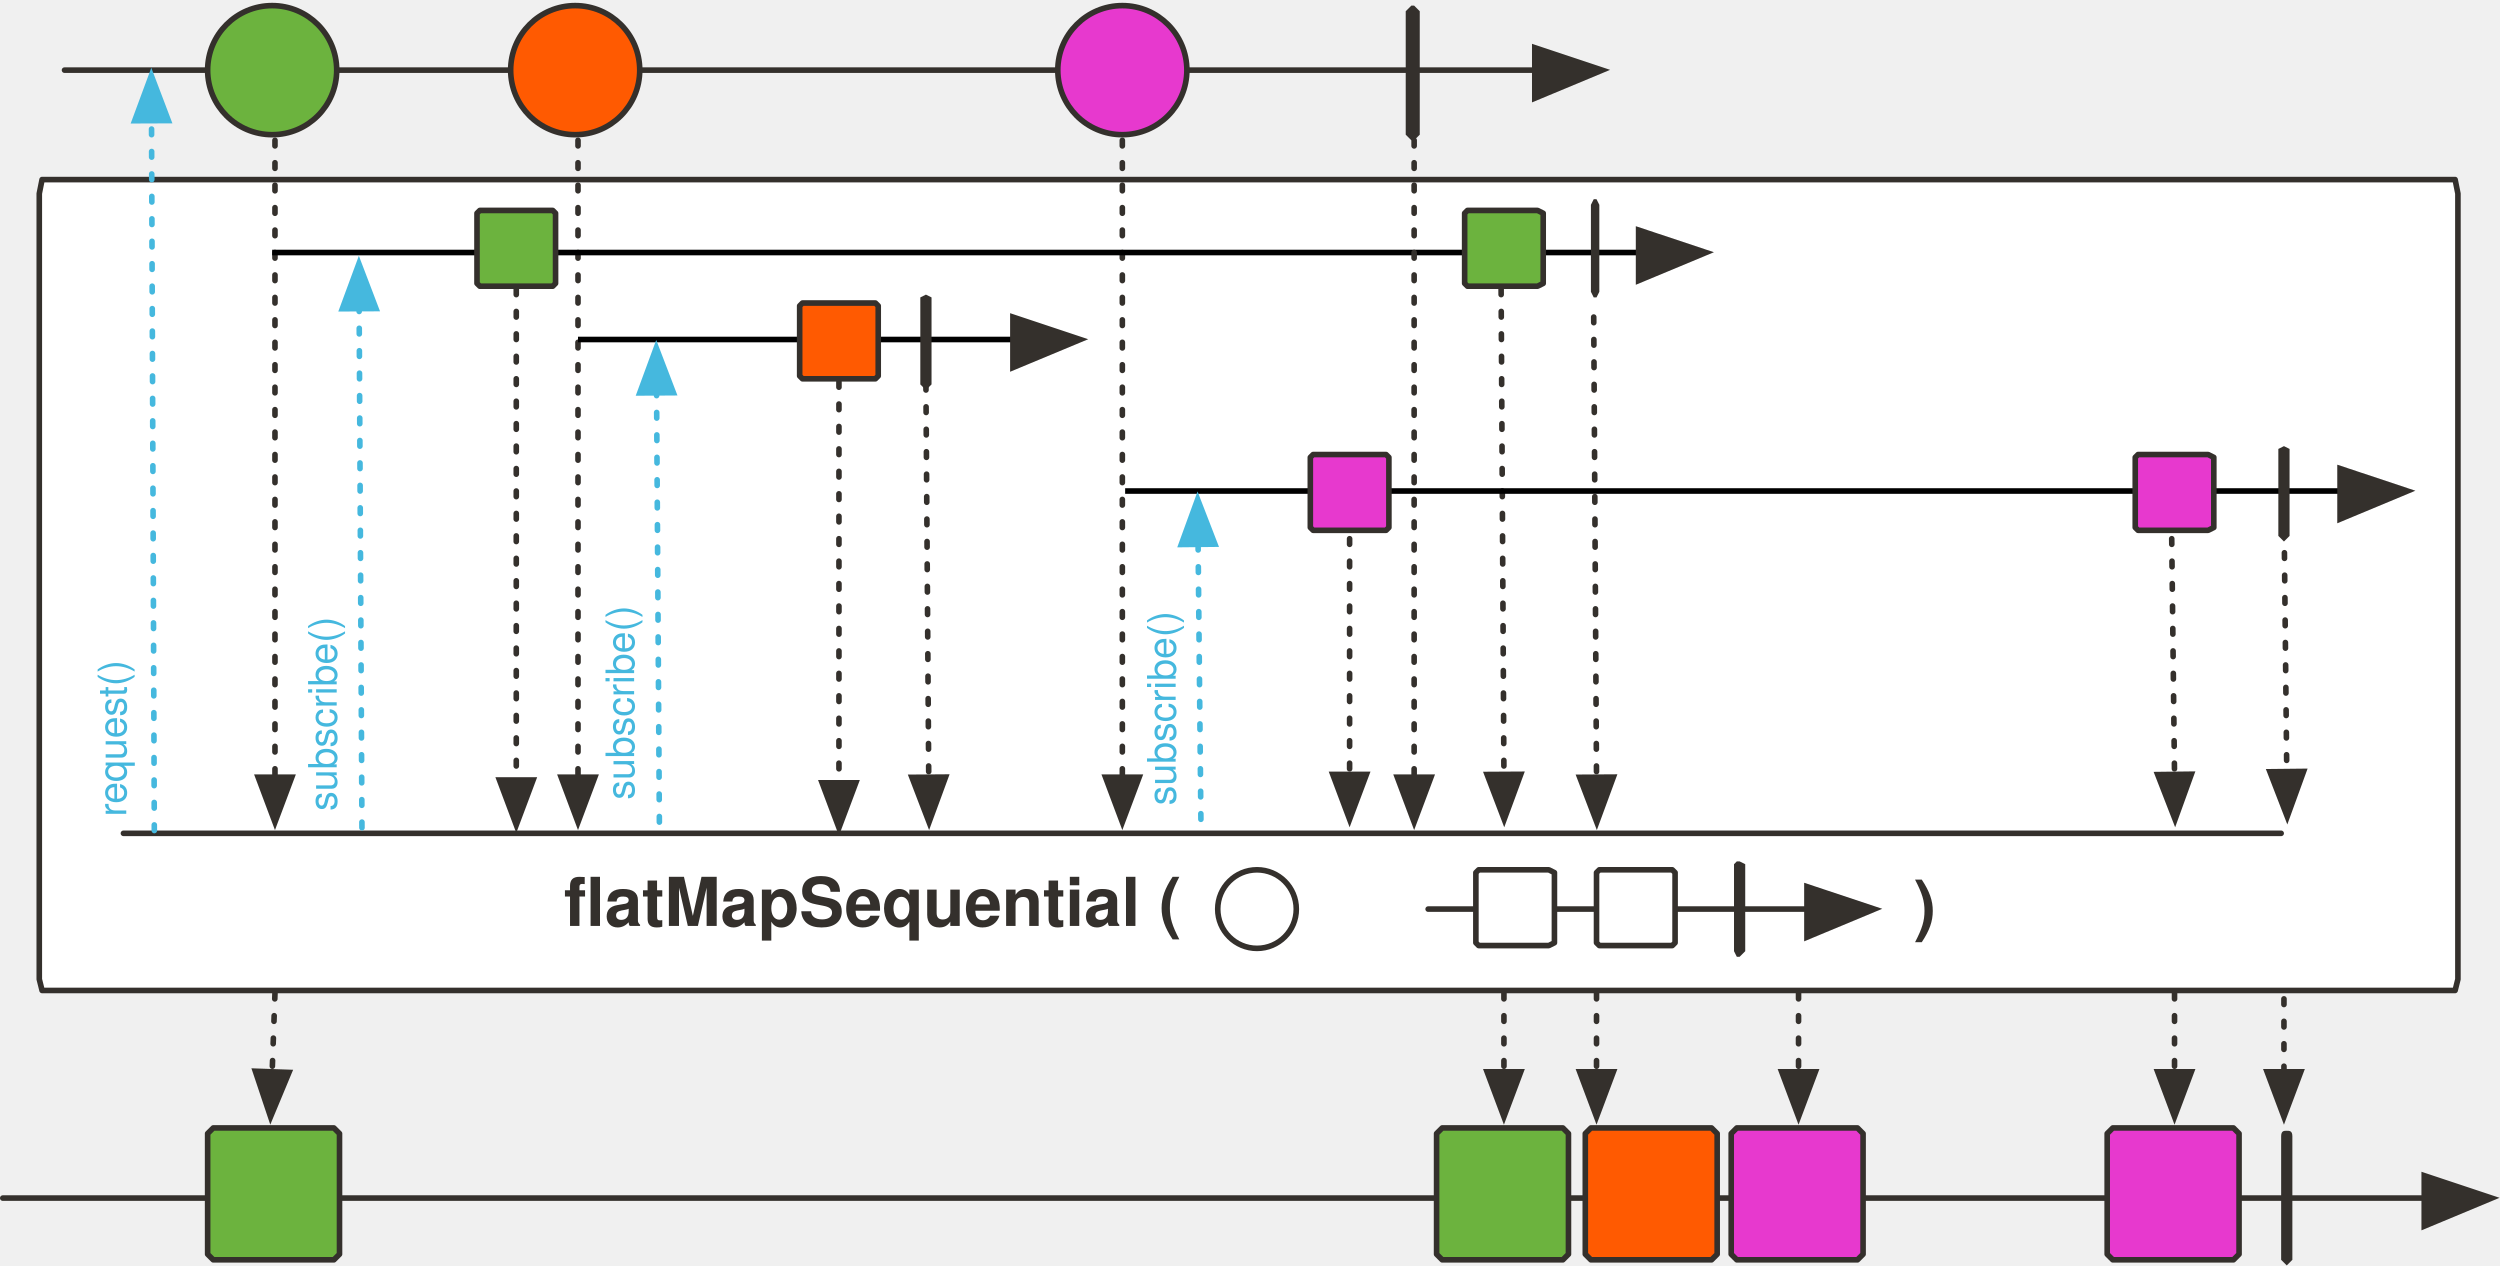
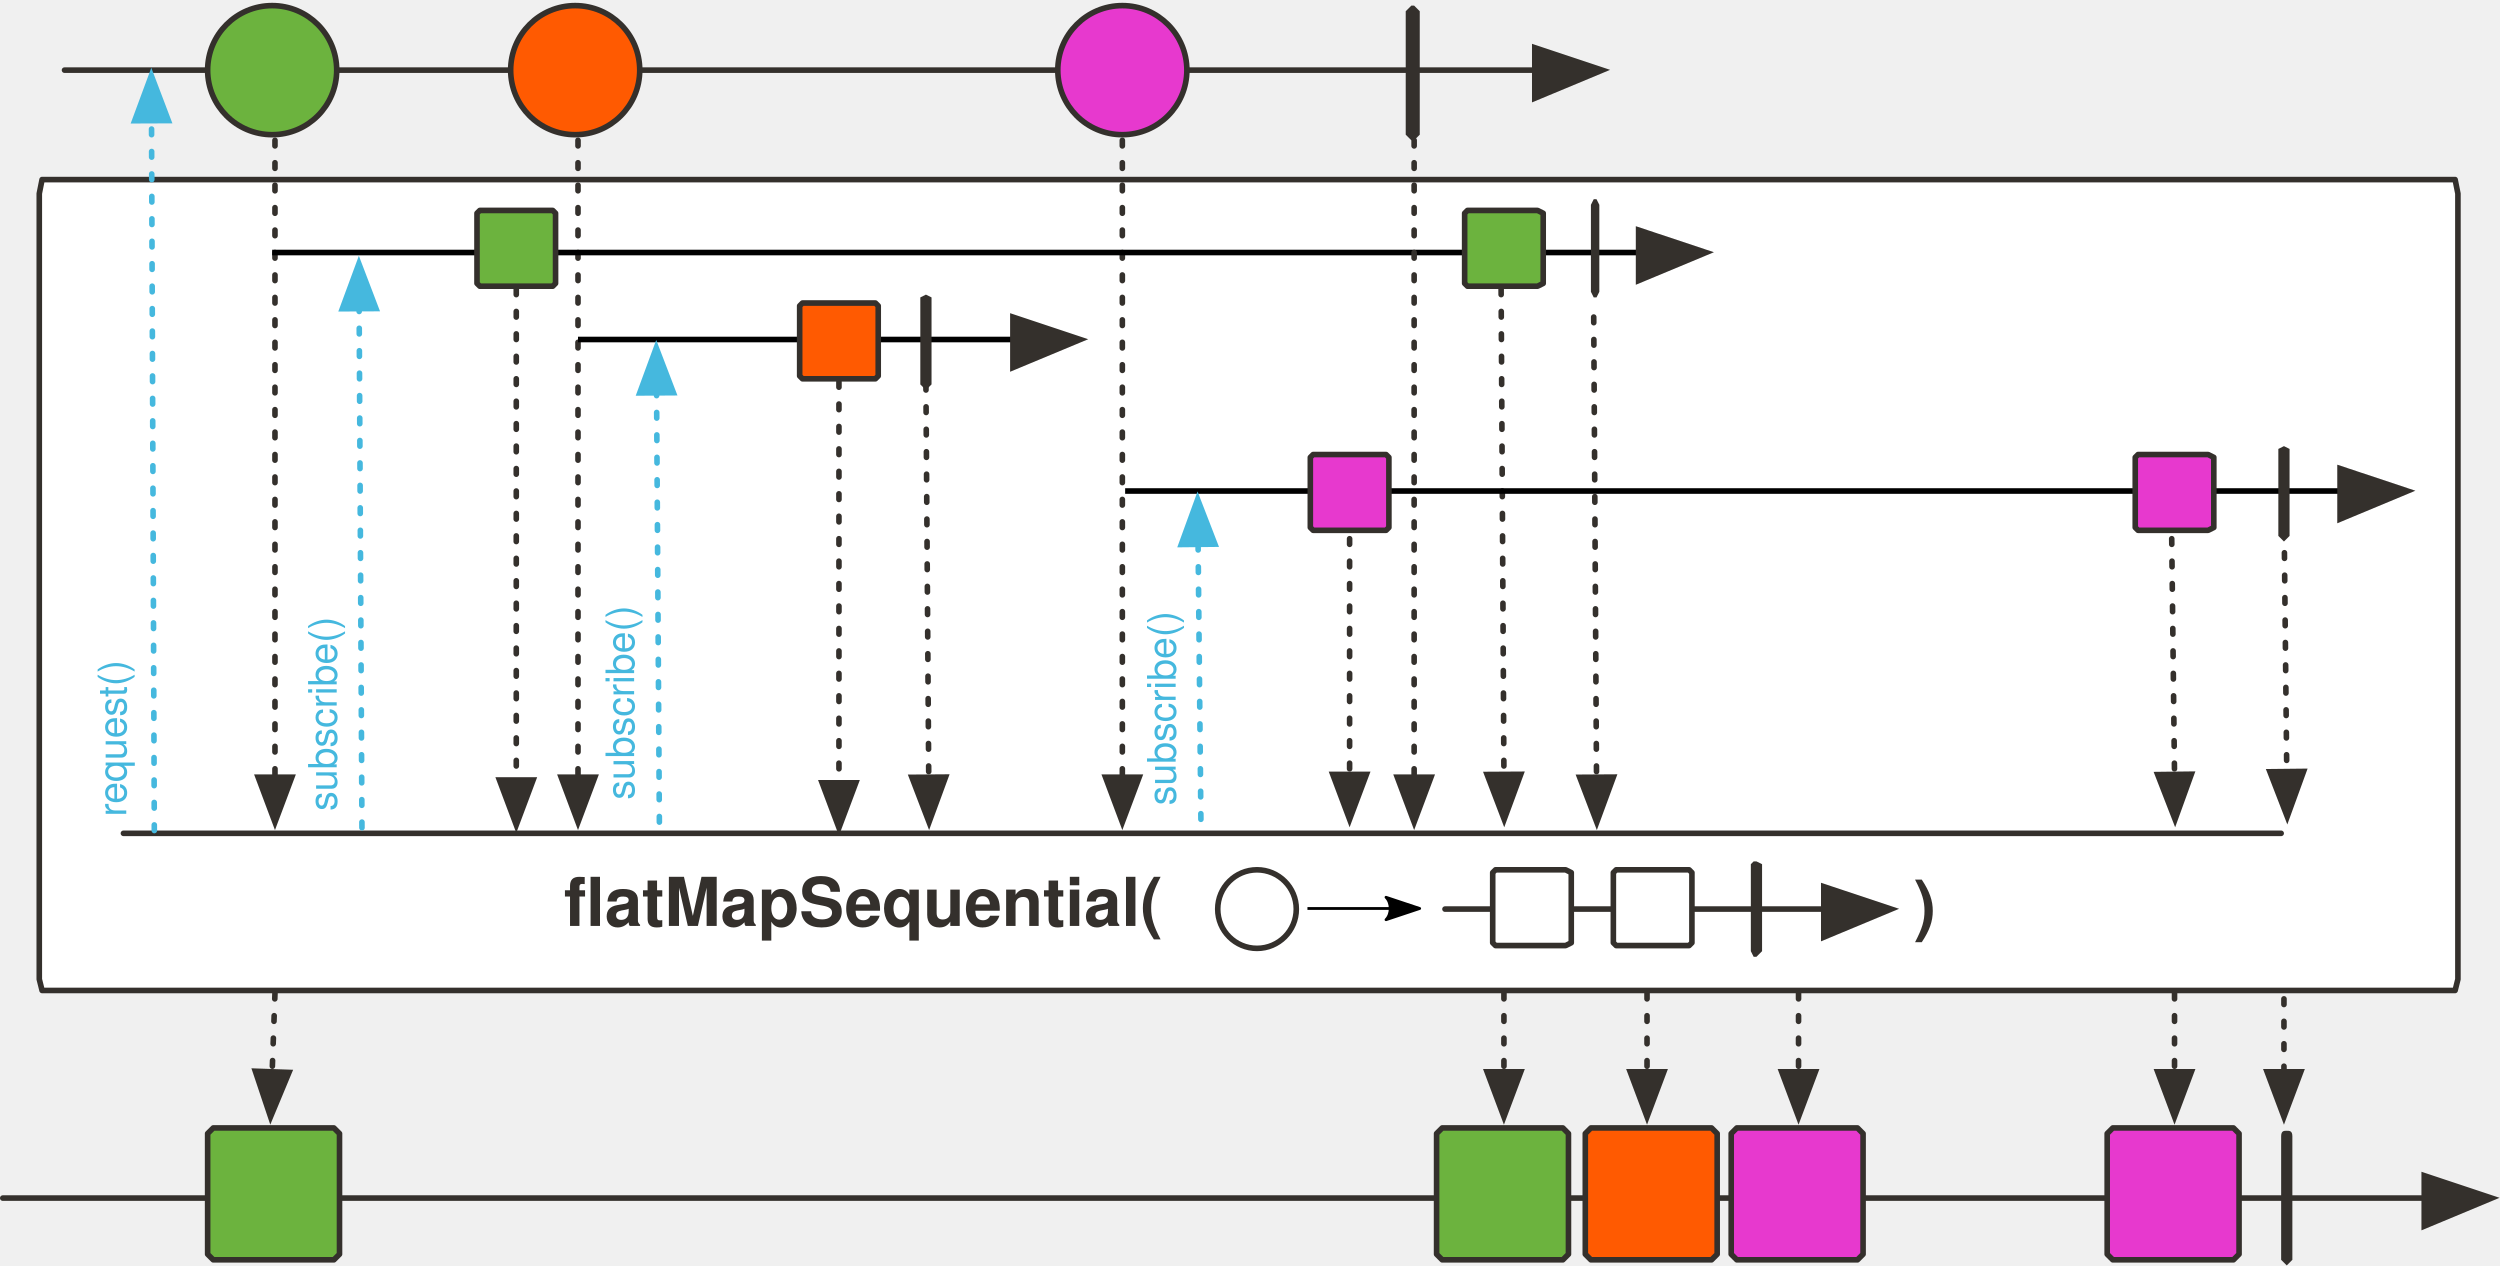
<svg xmlns="http://www.w3.org/2000/svg" version="1.1" viewBox="20 10 891 451" width="891" height="451" id="svg277">
  <defs id="defs30">
    <marker orient="auto" overflow="visible" markerUnits="strokeWidth" id="FilledArrow_Marker" stroke-miterlimit="10" viewBox="-1 -6 14 12" markerWidth="14" markerHeight="12" color="#34302c" stroke-linejoin="miter">
      <g id="g4">
        <path d="M12 0L0-4v9z" id="path2" fill="currentColor" stroke="currentColor" stroke-width="1" />
      </g>
    </marker>
    <marker orient="auto" overflow="visible" markerUnits="strokeWidth" id="FilledArrow_Marker_2" stroke-miterlimit="10" viewBox="-1 -5 11 10" markerWidth="11" markerHeight="10" color="#34302c" stroke-linejoin="miter">
      <g id="g9">
        <path d="M8 0L0-3v6z" id="path7" fill="currentColor" stroke="currentColor" stroke-width="1" />
      </g>
    </marker>
    <font-face font-family="'Tahoma','Nimbus Sans L'" font-size="24" panose-1="2 11 9 2 3 0 4 2 2 3" units-per-em="1000" underline-position="-75" underline-thickness="50" slope="0" x-height="501" cap-height="682" ascent="923" descent="-235" font-weight="700" id="font-face12" stemv="0" stemh="0" accent-height="0" ideographic="0" alphabetic="0" mathematical="0" hanging="0" v-ideographic="0" v-alphabetic="0" v-mathematical="0" v-hanging="0" strikethrough-position="0" strikethrough-thickness="0" overline-position="0" overline-thickness="0">
      <font-face-src>
        <font-face-name name="Tahoma-Bold" />
      </font-face-src>
    </font-face>
    <font-face font-family="'Tahoma','Nimbus Sans L'" font-size="24" panose-1="2 11 5 2 2 1 4 2 2 3" units-per-em="1000" underline-position="-75" underline-thickness="50" slope="0" x-height="450" cap-height="687" ascent="918" descent="-230" font-weight="400" id="font-face14" stemv="0" stemh="0" accent-height="0" ideographic="0" alphabetic="0" mathematical="0" hanging="0" v-ideographic="0" v-alphabetic="0" v-mathematical="0" v-hanging="0" strikethrough-position="0" strikethrough-thickness="0" overline-position="0" overline-thickness="0">
      <font-face-src>
        <font-face-name name="Tahoma" />
      </font-face-src>
    </font-face>
    <marker orient="auto" overflow="visible" markerUnits="strokeWidth" id="FilledArrow_Marker_3" stroke-miterlimit="10" viewBox="-1 -5 11 10" markerWidth="11" markerHeight="10" color="#45b8de" stroke-linejoin="miter">
      <g id="g18">
        <path d="M8 0L0-3v6z" id="path16" fill="currentColor" stroke="currentColor" stroke-width="1" />
      </g>
    </marker>
    <marker orient="auto" overflow="visible" markerUnits="strokeWidth" id="FilledArrow_Marker_4" stroke-miterlimit="10" viewBox="-1 -5 11 10" markerWidth="11" markerHeight="10" color="#e6ba31" stroke-linejoin="miter">
      <g id="g23">
        <path d="M8 0L0-3v6z" id="path21" fill="currentColor" stroke="currentColor" stroke-width="1" />
      </g>
    </marker>
    <font-face font-family="'Tahoma','Nimbus Sans L'" font-size="14" panose-1="2 11 5 2 2 1 4 2 2 3" units-per-em="1000" underline-position="-75" underline-thickness="50" slope="0" x-height="450" cap-height="687" ascent="918" descent="-230" font-weight="400" id="font-face26" stemv="0" stemh="0" accent-height="0" ideographic="0" alphabetic="0" mathematical="0" hanging="0" v-ideographic="0" v-alphabetic="0" v-mathematical="0" v-hanging="0" strikethrough-position="0" strikethrough-thickness="0" overline-position="0" overline-thickness="0">
      <font-face-src>
        <font-face-name name="Tahoma" />
      </font-face-src>
    </font-face>
    <font-face font-family="'Tahoma','Nimbus Sans L'" font-size="14" panose-1="2 11 9 2 3 0 4 2 2 3" units-per-em="1000" underline-position="-75" underline-thickness="50" slope="0" x-height="501" cap-height="682" ascent="923" descent="-235" font-weight="700" id="font-face28" stemv="0" stemh="0" accent-height="0" ideographic="0" alphabetic="0" mathematical="0" hanging="0" v-ideographic="0" v-alphabetic="0" v-mathematical="0" v-hanging="0" strikethrough-position="0" strikethrough-thickness="0" overline-position="0" overline-thickness="0">
      <font-face-src>
        <font-face-name name="Tahoma-Bold" />
      </font-face-src>
    </font-face>
    <marker orient="auto" overflow="visible" markerUnits="strokeWidth" id="FilledArrow_Marker-5" stroke-miterlimit="10" viewBox="-1 -6 14 12" markerWidth="14" markerHeight="12" color="#34302c" stroke-linejoin="miter">
      <g id="g4-3">
        <path d="M12 0L0-4v9z" id="path2-5" fill="currentColor" stroke="currentColor" stroke-width="1" />
      </g>
    </marker>
    <marker orient="auto" overflow="visible" markerUnits="strokeWidth" id="FilledArrow_Marker-5-3" stroke-miterlimit="10" viewBox="-1 -6 14 12" markerWidth="14" markerHeight="12" color="#34302c" stroke-linejoin="miter">
      <g id="g4-3-6">
        <path d="M12 0L0-4v9z" id="path2-5-7" fill="currentColor" stroke="currentColor" stroke-width="1" />
      </g>
    </marker>
    <marker orient="auto" overflow="visible" markerUnits="strokeWidth" id="FilledArrow_Marker_4-3" stroke-miterlimit="10" viewBox="-1 -5 11 10" markerWidth="11" markerHeight="10" color="#e6ba31" stroke-linejoin="miter">
      <g id="g23-6">
        <path d="M8 0L0-3v6z" id="path21-7" fill="currentColor" stroke="currentColor" stroke-width="1" />
      </g>
    </marker>
    <marker orient="auto" overflow="visible" markerUnits="strokeWidth" id="marker1320" stroke-miterlimit="10" viewBox="-1 -5 11 10" markerWidth="11" markerHeight="10" color="#e6ba31" stroke-linejoin="miter">
      <g id="g1318">
        <path d="M8 0L0-3v6z" id="path1316" fill="currentColor" stroke="currentColor" stroke-width="1" />
      </g>
    </marker>
    <marker orient="auto" overflow="visible" markerUnits="strokeWidth" id="marker1326" stroke-miterlimit="10" viewBox="-1 -5 11 10" markerWidth="11" markerHeight="10" color="#e6ba31" stroke-linejoin="miter">
      <g id="g1324">
        <path d="M8 0L0-3v6z" id="path1322" fill="currentColor" stroke="currentColor" stroke-width="1" />
      </g>
    </marker>
    <marker orient="auto" overflow="visible" markerUnits="strokeWidth" id="FilledArrow_Marker-53" stroke-miterlimit="10" viewBox="-1 -6 14 12" markerWidth="14" markerHeight="12" color="#34302c" stroke-linejoin="miter">
      <g id="g4-5">
        <path d="M12 0L0-4v9z" id="path2-6" fill="currentColor" stroke="currentColor" stroke-width="1" />
      </g>
    </marker>
    <marker orient="auto" overflow="visible" markerUnits="strokeWidth" id="marker1335" stroke-miterlimit="10" viewBox="-1 -6 14 12" markerWidth="14" markerHeight="12" color="#34302c" stroke-linejoin="miter">
      <g id="g1333">
        <path d="M12 0L0-4v9z" id="path1331" fill="currentColor" stroke="currentColor" stroke-width="1" />
      </g>
    </marker>
    <marker orient="auto" overflow="visible" markerUnits="strokeWidth" id="marker1341" stroke-miterlimit="10" viewBox="-1 -6 14 12" markerWidth="14" markerHeight="12" color="#34302c" stroke-linejoin="miter">
      <g id="g1339">
        <path d="M12 0L0-4v9z" id="path1337" fill="currentColor" stroke="currentColor" stroke-width="1" />
      </g>
    </marker>
    <marker orient="auto" overflow="visible" markerUnits="strokeWidth" id="FilledArrow_Marker_2-7" stroke-miterlimit="10" viewBox="-1 -5 11 10" markerWidth="11" markerHeight="10" color="#34302c" stroke-linejoin="miter">
      <g id="g9-8">
        <path d="M8 0L0-3v6z" id="path7-4" fill="currentColor" stroke="currentColor" stroke-width="1" />
      </g>
    </marker>
    <marker orient="auto" overflow="visible" markerUnits="strokeWidth" id="marker976" stroke-miterlimit="10" viewBox="-1 -5 11 10" markerWidth="11" markerHeight="10" color="#34302c" stroke-linejoin="miter">
      <g id="g974">
        <path d="M8 0L0-3v6z" id="path972" fill="currentColor" stroke="currentColor" stroke-width="1" />
      </g>
    </marker>
    <marker orient="auto" overflow="visible" markerUnits="strokeWidth" id="marker982" stroke-miterlimit="10" viewBox="-1 -5 11 10" markerWidth="11" markerHeight="10" color="#34302c" stroke-linejoin="miter">
      <g id="g980">
        <path d="M8 0L0-3v6z" id="path978" fill="currentColor" stroke="currentColor" stroke-width="1" />
      </g>
    </marker>
    <marker orient="auto" overflow="visible" markerUnits="strokeWidth" id="marker988" stroke-miterlimit="10" viewBox="-1 -5 11 10" markerWidth="11" markerHeight="10" color="#34302c" stroke-linejoin="miter">
      <g id="g986">
        <path d="M8 0L0-3v6z" id="path984" fill="currentColor" stroke="currentColor" stroke-width="1" />
      </g>
    </marker>
    <marker orient="auto" overflow="visible" markerUnits="strokeWidth" id="marker994" stroke-miterlimit="10" viewBox="-1 -5 11 10" markerWidth="11" markerHeight="10" color="#34302c" stroke-linejoin="miter">
      <g id="g992">
        <path d="M8 0L0-3v6z" id="path990" fill="currentColor" stroke="currentColor" stroke-width="1" />
      </g>
    </marker>
    <marker orient="auto" overflow="visible" markerUnits="strokeWidth" id="marker1000" stroke-miterlimit="10" viewBox="-1 -5 11 10" markerWidth="11" markerHeight="10" color="#34302c" stroke-linejoin="miter">
      <g id="g998">
        <path d="M8 0L0-3v6z" id="path996" fill="currentColor" stroke="currentColor" stroke-width="1" />
      </g>
    </marker>
    <marker orient="auto" overflow="visible" markerUnits="strokeWidth" id="marker1006" stroke-miterlimit="10" viewBox="-1 -5 11 10" markerWidth="11" markerHeight="10" color="#34302c" stroke-linejoin="miter">
      <g id="g1004">
        <path d="M8 0L0-3v6z" id="path1002" fill="currentColor" stroke="currentColor" stroke-width="1" />
      </g>
    </marker>
    <marker orient="auto" overflow="visible" markerUnits="strokeWidth" id="FilledArrow_Marker-50" stroke-miterlimit="10" viewBox="-1 -6 14 12" markerWidth="14" markerHeight="12" color="#34302c" stroke-linejoin="miter">
      <g id="g4-36">
        <path d="M12 0L0-4v9z" id="path2-1" fill="currentColor" stroke="currentColor" stroke-width="1" />
      </g>
    </marker>
    <marker orient="auto" overflow="visible" markerUnits="strokeWidth" id="FilledArrow_Marker-36" stroke-miterlimit="10" viewBox="-1 -6 14 12" markerWidth="14" markerHeight="12" color="#34302c" stroke-linejoin="miter">
      <g id="g4-7">
        <path d="M12 0L0-4v9z" id="path2-53" fill="currentColor" stroke="currentColor" stroke-width="1" />
      </g>
    </marker>
    <marker orient="auto" overflow="visible" markerUnits="strokeWidth" id="marker1578" stroke-miterlimit="10" viewBox="-1 -6 14 12" markerWidth="14" markerHeight="12" color="#34302c" stroke-linejoin="miter">
      <g id="g1576">
        <path d="M12 0L0-4v9z" id="path1574" fill="currentColor" stroke="currentColor" stroke-width="1" />
      </g>
    </marker>
    <marker orient="auto" overflow="visible" markerUnits="strokeWidth" id="FilledArrow_Marker_2-56" stroke-miterlimit="10" viewBox="-1 -5 11 10" markerWidth="11" markerHeight="10" color="#34302c" stroke-linejoin="miter">
      <g id="g9-2">
        <path d="M8 0L0-3v6z" id="path7-9" fill="currentColor" stroke="currentColor" stroke-width="1" />
      </g>
    </marker>
    <marker orient="auto" overflow="visible" markerUnits="strokeWidth" id="marker1587" stroke-miterlimit="10" viewBox="-1 -5 11 10" markerWidth="11" markerHeight="10" color="#34302c" stroke-linejoin="miter">
      <g id="g1585">
        <path d="M8 0L0-3v6z" id="path1583" fill="currentColor" stroke="currentColor" stroke-width="1" />
      </g>
    </marker>
    <marker orient="auto" overflow="visible" markerUnits="strokeWidth" id="marker1593" stroke-miterlimit="10" viewBox="-1 -5 11 10" markerWidth="11" markerHeight="10" color="#34302c" stroke-linejoin="miter">
      <g id="g1591">
        <path d="M8 0L0-3v6z" id="path1589" fill="currentColor" stroke="currentColor" stroke-width="1" />
      </g>
    </marker>
    <marker orient="auto" overflow="visible" markerUnits="strokeWidth" id="marker1599" stroke-miterlimit="10" viewBox="-1 -5 11 10" markerWidth="11" markerHeight="10" color="#34302c" stroke-linejoin="miter">
      <g id="g1597">
        <path d="M8 0L0-3v6z" id="path1595" fill="currentColor" stroke="currentColor" stroke-width="1" />
      </g>
    </marker>
    <marker orient="auto" overflow="visible" markerUnits="strokeWidth" id="marker1605" stroke-miterlimit="10" viewBox="-1 -5 11 10" markerWidth="11" markerHeight="10" color="#34302c" stroke-linejoin="miter">
      <g id="g1603">
        <path d="M8 0L0-3v6z" id="path1601" fill="currentColor" stroke="currentColor" stroke-width="1" />
      </g>
    </marker>
    <marker orient="auto" overflow="visible" markerUnits="strokeWidth" id="marker1611" stroke-miterlimit="10" viewBox="-1 -5 11 10" markerWidth="11" markerHeight="10" color="#34302c" stroke-linejoin="miter">
      <g id="g1609">
        <path d="M8 0L0-3v6z" id="path1607" fill="currentColor" stroke="currentColor" stroke-width="1" />
      </g>
    </marker>
    <marker orient="auto" overflow="visible" markerUnits="strokeWidth" id="marker1617" stroke-miterlimit="10" viewBox="-1 -5 11 10" markerWidth="11" markerHeight="10" color="#34302c" stroke-linejoin="miter">
      <g id="g1615">
        <path d="M8 0L0-3v6z" id="path1613" fill="currentColor" stroke="currentColor" stroke-width="1" />
      </g>
    </marker>
    <marker orient="auto" overflow="visible" markerUnits="strokeWidth" id="marker1623" stroke-miterlimit="10" viewBox="-1 -5 11 10" markerWidth="11" markerHeight="10" color="#34302c" stroke-linejoin="miter">
      <g id="g1621">
        <path d="M8 0L0-3v6z" id="path1619" fill="currentColor" stroke="currentColor" stroke-width="1" />
      </g>
    </marker>
    <marker orient="auto" overflow="visible" markerUnits="strokeWidth" id="marker1629" stroke-miterlimit="10" viewBox="-1 -5 11 10" markerWidth="11" markerHeight="10" color="#34302c" stroke-linejoin="miter">
      <g id="g1627">
        <path d="M8 0L0-3v6z" id="path1625" fill="currentColor" stroke="currentColor" stroke-width="1" />
      </g>
    </marker>
    <marker orient="auto" overflow="visible" markerUnits="strokeWidth" id="marker1635" stroke-miterlimit="10" viewBox="-1 -5 11 10" markerWidth="11" markerHeight="10" color="#34302c" stroke-linejoin="miter">
      <g id="g1633">
        <path d="M8 0L0-3v6z" id="path1631" fill="currentColor" stroke="currentColor" stroke-width="1" />
      </g>
    </marker>
    <marker orient="auto" overflow="visible" markerUnits="strokeWidth" id="marker1641" stroke-miterlimit="10" viewBox="-1 -6 14 12" markerWidth="14" markerHeight="12" color="#34302c" stroke-linejoin="miter">
      <g id="g1639">
        <path d="M12 0L0-4v9z" id="path1637" fill="currentColor" stroke="currentColor" stroke-width="1" />
      </g>
    </marker>
    <marker orient="auto" overflow="visible" markerUnits="strokeWidth" id="marker1647" stroke-miterlimit="10" viewBox="-1 -6 14 12" markerWidth="14" markerHeight="12" color="#34302c" stroke-linejoin="miter">
      <g id="g1645">
        <path d="M12 0L0-4v9z" id="path1643" fill="currentColor" stroke="currentColor" stroke-width="1" />
      </g>
    </marker>
    <marker orient="auto" overflow="visible" markerUnits="strokeWidth" id="marker1653" stroke-miterlimit="10" viewBox="-1 -5 11 10" markerWidth="11" markerHeight="10" color="#34302c" stroke-linejoin="miter">
      <g id="g1651">
        <path d="M8 0L0-3v6z" id="path1649" fill="currentColor" stroke="currentColor" stroke-width="1" />
      </g>
    </marker>
    <marker orient="auto" overflow="visible" markerUnits="strokeWidth" id="marker1659" stroke-miterlimit="10" viewBox="-1 -5 11 10" markerWidth="11" markerHeight="10" color="#34302c" stroke-linejoin="miter">
      <g id="g1657">
        <path d="M8 0L0-3v6z" id="path1655" fill="currentColor" stroke="currentColor" stroke-width="1" />
      </g>
    </marker>
    <marker orient="auto" overflow="visible" markerUnits="strokeWidth" id="marker1665" stroke-miterlimit="10" viewBox="-1 -5 11 10" markerWidth="11" markerHeight="10" color="#34302c" stroke-linejoin="miter">
      <g id="g1663">
        <path d="M8 0L0-3v6z" id="path1661" fill="currentColor" stroke="currentColor" stroke-width="1" />
      </g>
    </marker>
    <marker orient="auto" overflow="visible" markerUnits="strokeWidth" id="FilledArrow_Marker-5-2-1-3-2" stroke-miterlimit="10" viewBox="-1 -6 14 12" markerWidth="14" markerHeight="12" color="#34302c" stroke-linejoin="miter">
      <g id="g4-3-7-2-6-7">
        <path d="M12 0L0-4v9z" id="path2-5-0-7-7-0" fill="currentColor" stroke="currentColor" stroke-width="1" />
      </g>
    </marker>
    <marker orient="auto" overflow="visible" markerUnits="strokeWidth" id="marker1674" stroke-miterlimit="10" viewBox="-1 -6 14 12" markerWidth="14" markerHeight="12" color="#34302c" stroke-linejoin="miter">
      <g id="g1672">
        <path d="M12 0L0-4v9z" id="path1670" fill="currentColor" stroke="currentColor" stroke-width="1" />
      </g>
    </marker>
    <marker orient="auto" overflow="visible" markerUnits="strokeWidth" id="marker1680" stroke-miterlimit="10" viewBox="-1 -5 11 10" markerWidth="11" markerHeight="10" color="#34302c" stroke-linejoin="miter">
      <g id="g1678">
        <path d="M8 0L0-3v6z" id="path1676" fill="currentColor" stroke="currentColor" stroke-width="1" />
      </g>
    </marker>
    <marker orient="auto" overflow="visible" markerUnits="strokeWidth" id="marker1686" stroke-miterlimit="10" viewBox="-1 -5 11 10" markerWidth="11" markerHeight="10" color="#34302c" stroke-linejoin="miter">
      <g id="g1684">
        <path d="M8 0L0-3v6z" id="path1682" fill="currentColor" stroke="currentColor" stroke-width="1" />
      </g>
    </marker>
    <marker orient="auto" overflow="visible" markerUnits="strokeWidth" id="marker1692" stroke-miterlimit="10" viewBox="-1 -5 11 10" markerWidth="11" markerHeight="10" color="#34302c" stroke-linejoin="miter">
      <g id="g1690">
        <path d="M8 0L0-3v6z" id="path1688" fill="currentColor" stroke="currentColor" stroke-width="1" />
      </g>
    </marker>
    <marker orient="auto" overflow="visible" markerUnits="strokeWidth" id="marker1698" stroke-miterlimit="10" viewBox="-1 -5 11 10" markerWidth="11" markerHeight="10" color="#34302c" stroke-linejoin="miter">
      <g id="g1696">
        <path d="M8 0L0-3v6z" id="path1694" fill="currentColor" stroke="currentColor" stroke-width="1" />
      </g>
    </marker>
    <marker orient="auto" overflow="visible" markerUnits="strokeWidth" id="FilledArrow_Marker_3-3" stroke-miterlimit="10" viewBox="-1 -5 11 10" markerWidth="11" markerHeight="10" color="#45b8de" stroke-linejoin="miter">
      <g id="g18-6">
        <path d="M8 0L0-3v6z" id="path16-7" fill="currentColor" stroke="currentColor" stroke-width="1" />
      </g>
    </marker>
    <marker orient="auto" overflow="visible" markerUnits="strokeWidth" id="marker1707" stroke-miterlimit="10" viewBox="-1 -5 11 10" markerWidth="11" markerHeight="10" color="#34302c" stroke-linejoin="miter">
      <g id="g1705">
        <path d="M8 0L0-3v6z" id="path1703" fill="currentColor" stroke="currentColor" stroke-width="1" />
      </g>
    </marker>
    <marker orient="auto" overflow="visible" markerUnits="strokeWidth" id="FilledArrow_Marker_4-5" stroke-miterlimit="10" viewBox="-1 -5 11 10" markerWidth="11" markerHeight="10" color="#e6ba31" stroke-linejoin="miter">
      <g id="g23-3">
        <path d="M8 0L0-3v6z" id="path21-5" fill="currentColor" stroke="currentColor" stroke-width="1" />
      </g>
    </marker>
    <marker orient="auto" overflow="visible" markerUnits="strokeWidth" id="marker1716" stroke-miterlimit="10" viewBox="-1 -5 11 10" markerWidth="11" markerHeight="10" color="#e6ba31" stroke-linejoin="miter">
      <g id="g1714">
        <path d="M8 0L0-3v6z" id="path1712" fill="currentColor" stroke="currentColor" stroke-width="1" />
      </g>
    </marker>
    <marker orient="auto" overflow="visible" markerUnits="strokeWidth" id="marker1722" stroke-miterlimit="10" viewBox="-1 -5 11 10" markerWidth="11" markerHeight="10" color="#e6ba31" stroke-linejoin="miter">
      <g id="g1720">
        <path d="M8 0L0-3v6z" id="path1718" fill="currentColor" stroke="currentColor" stroke-width="1" />
      </g>
    </marker>
    <marker orient="auto" overflow="visible" markerUnits="strokeWidth" id="marker1728" stroke-miterlimit="10" viewBox="-1 -5 11 10" markerWidth="11" markerHeight="10" color="#e6ba31" stroke-linejoin="miter">
      <g id="g1726">
        <path d="M8 0L0-3v6z" id="path1724" fill="currentColor" stroke="currentColor" stroke-width="1" />
      </g>
    </marker>
    <marker orient="auto" overflow="visible" markerUnits="strokeWidth" id="marker1734" stroke-miterlimit="10" viewBox="-1 -5 11 10" markerWidth="11" markerHeight="10" color="#e6ba31" stroke-linejoin="miter">
      <g id="g1732">
        <path d="M8 0L0-3v6z" id="path1730" fill="currentColor" stroke="currentColor" stroke-width="1" />
      </g>
    </marker>
    <marker orient="auto" overflow="visible" markerUnits="strokeWidth" id="marker1740" stroke-miterlimit="10" viewBox="-1 -5 11 10" markerWidth="11" markerHeight="10" color="#e6ba31" stroke-linejoin="miter">
      <g id="g1738">
        <path d="M8 0L0-3v6z" id="path1736" fill="currentColor" stroke="currentColor" stroke-width="1" />
      </g>
    </marker>
    <marker orient="auto" overflow="visible" markerUnits="strokeWidth" id="marker1746" stroke-miterlimit="10" viewBox="-1 -5 11 10" markerWidth="11" markerHeight="10" color="#45b8de" stroke-linejoin="miter">
      <g id="g1744">
        <path d="M8 0L0-3v6z" id="path1742" fill="currentColor" stroke="currentColor" stroke-width="1" />
      </g>
    </marker>
    <marker orient="auto" overflow="visible" markerUnits="strokeWidth" id="FilledArrow_Marker_4-53" stroke-miterlimit="10" viewBox="-1 -5 11 10" markerWidth="11" markerHeight="10" color="#e6ba31" stroke-linejoin="miter">
      <g id="g2201">
        <path d="M8 0L0-3v6z" id="path2199" fill="#45b8de" fill-opacity="1" stroke="#45b8de" stroke-width="1" stroke-opacity="1" />
      </g>
    </marker>
    <marker orient="auto" overflow="visible" markerUnits="strokeWidth" id="FilledArrow_Marker_4-5y" stroke-miterlimit="10" viewBox="-1 -5 11 10" markerWidth="11" markerHeight="10" color="#e6ba31" stroke-linejoin="miter">
      <g id="g2732">
        <path d="M8 0L0-3v6z" id="path2730" fill="#45b8de" fill-opacity="1" stroke="#45b8de" stroke-width="1" stroke-opacity="1" />
      </g>
    </marker>
    <marker orient="auto" overflow="visible" markerUnits="strokeWidth" id="FilledArrow_Marker_4-5M" stroke-miterlimit="10" viewBox="-1 -5 11 10" markerWidth="11" markerHeight="10" color="#e6ba31" stroke-linejoin="miter">
      <g id="g2737">
        <path d="M8 0L0-3v6z" id="path2735" fill="#45b8de" fill-opacity="1" stroke="#45b8de" stroke-width="1" stroke-opacity="1" />
      </g>
+     </marker>
+     <marker style="overflow:visible" orient="auto" refY="0" refX="0" id="Arrow2Lend-6" overflow="visible">
+       <path style="fill:#000000;fill-opacity:1;fill-rule:evenodd;stroke:#000000;stroke-width:1;stroke-linejoin:round;stroke-opacity:1" id="path5247-9" d="M -11,-4 1,0 -11,4 c 2,-2 2,-6 0,-8 z" />
    </marker>
  </defs>
  <path id="line1137" fill="none" fill-opacity="1" stroke="#34302c" stroke-width="2" stroke-linecap="round" stroke-linejoin="round" stroke-dasharray="none" stroke-opacity="1" marker-end="url(#FilledArrow_Marker-36)" d="M43 35h524" />
  <ellipse cx="117" cy="35" rx="23" ry="23" id="ellipse1139" fill="#6cb33e" fill-opacity="1" stroke="none" stroke-dasharray="none" stroke-opacity="1" />
  <ellipse cx="117" cy="35" rx="23" ry="23" id="ellipse1141" fill="none" fill-opacity="1" stroke="#34302c" stroke-width="2" stroke-linecap="round" stroke-linejoin="round" stroke-dasharray="none" stroke-opacity="1" />
  <path id="path1145" d="M35 74h860l1 5v280l-1 4H35l-1-4V79l1-5z" fill="#fff" fill-opacity="1" stroke="#34302c" stroke-width="2" stroke-linecap="round" stroke-linejoin="round" stroke-dasharray="none" stroke-opacity="1" />
  <path id="line1147" fill="none" fill-opacity="1" stroke="#34302c" stroke-width="2" stroke-linecap="round" stroke-linejoin="round" stroke-dasharray="none" stroke-opacity="1" marker-end="url(#FilledArrow_Marker-36)" d="M21 437h863" />
  <path d="M96 412h43l2 2v43l-2 2H96l-2-2v-43l2-2z" id="path1149-0" fill="#6cb33e" fill-opacity="1" stroke="none" stroke-dasharray="none" stroke-opacity="1" />
  <path d="M96 412h43l2 2v43l-2 2H96l-2-2v-43l2-2z" id="path1151" fill="none" fill-opacity="1" stroke="#34302c" stroke-width="2" stroke-linecap="round" stroke-linejoin="round" stroke-dasharray="none" stroke-opacity="1" />
  <path d="M835 413c1 0 2 0 2 2v44l-2 2-2-2v-44c0-2 1-2 2-2z" id="path1153" fill="#34302c" fill-opacity="1" stroke="none" stroke-dasharray="none" stroke-opacity="1" />
  <path id="line1155" fill="none" fill-opacity="1" stroke="#34302c" stroke-width="2" stroke-linecap="round" stroke-linejoin="round" stroke-dasharray="2,6" stroke-opacity="1" marker-end="url(#FilledArrow_Marker_2-56)" d="M118 364l-1 28" />
  <ellipse cx="225" cy="35" rx="23" ry="23" id="ellipse1159" fill="#ff5a01" fill-opacity="1" stroke="none" stroke-dasharray="none" stroke-opacity="1" />
  <ellipse cx="225" cy="35" rx="23" ry="23" id="ellipse1161" fill="none" fill-opacity="1" stroke="#34302c" stroke-width="2" stroke-linecap="round" stroke-linejoin="round" stroke-dasharray="none" stroke-opacity="1" />
  <path d="M534 412h43l2 2v43l-2 2h-43l-2-2v-43l2-2z" id="path1167-9" fill="#6cb33e" fill-opacity="1" stroke="none" stroke-dasharray="none" stroke-opacity="1" />
  <path d="M534 412h43l2 2v43l-2 2h-43l-2-2v-43l2-2z" id="path1169-3" fill="none" fill-opacity="1" stroke="#34302c" stroke-width="2" stroke-linecap="round" stroke-linejoin="round" stroke-dasharray="none" stroke-opacity="1" />
  <path d="M587 412h43l2 2v43l-2 2h-43l-2-2v-43l2-2z" id="path1171-6" fill="#ff5a01" fill-opacity="1" stroke="none" stroke-dasharray="none" stroke-opacity="1" />
  <path d="M587 412h43l2 2v43l-2 2h-43l-2-2v-43l2-2z" id="path1173" fill="none" fill-opacity="1" stroke="#34302c" stroke-width="2" stroke-linecap="round" stroke-linejoin="round" stroke-dasharray="none" stroke-opacity="1" />
  <path id="line1207" fill="none" fill-opacity="1" stroke="#34302c" stroke-width="2" stroke-linecap="round" stroke-linejoin="round" stroke-dasharray="none" stroke-opacity="1" d="M64 307h769" />
  <path id="line1209-6" fill="none" fill-opacity="1" stroke="#34302c" stroke-width="2" stroke-linecap="round" stroke-linejoin="round" stroke-dasharray="2,6" stroke-opacity="1" marker-end="url(#FilledArrow_Marker_2-56)" d="M118 60v227" />
  <path id="line1211" fill="none" fill-opacity="1" stroke="#34302c" stroke-width="2" stroke-linecap="round" stroke-linejoin="round" stroke-dasharray="2,6" stroke-opacity="1" marker-end="url(#FilledArrow_Marker_2-56)" d="M226 60v227" />
  <path id="line1239" fill="none" fill-opacity="1" stroke="#34302c" stroke-width="2" stroke-linecap="round" stroke-linejoin="round" stroke-dasharray="2,6" stroke-opacity="1" marker-end="url(#FilledArrow_Marker_2-56)" d="M204 113v175" />
  <path id="line1241" fill="none" fill-opacity="1" stroke="#34302c" stroke-width="2" stroke-linecap="round" stroke-linejoin="round" stroke-dasharray="2,6" stroke-opacity="1" marker-end="url(#FilledArrow_Marker_2-56)" d="M588 123l1 164" />
  <path id="line1243" fill="none" fill-opacity="1" stroke="#34302c" stroke-width="2" stroke-linecap="round" stroke-linejoin="round" stroke-dasharray="2,6" stroke-opacity="1" marker-end="url(#FilledArrow_Marker_2-56)" d="M556 364v28" />
-   <path id="line1245" fill="none" fill-opacity="1" stroke="#34302c" stroke-width="2" stroke-linecap="round" stroke-linejoin="round" stroke-dasharray="2,6" stroke-opacity="1" marker-end="url(#FilledArrow_Marker_2-56)" d="M589 364v28" />
+   <path id="line1245" d="m 607,364 v 28" style="fill:none;fill-opacity:1;stroke:#34302c;stroke-width:2;stroke-linecap:round;stroke-linejoin:round;stroke-dasharray:2, 6;stroke-opacity:1;marker-end:url(#FilledArrow_Marker_2-56)" />
  <path id="line1249" fill="none" fill-opacity="1" stroke="#34302c" stroke-width="2" stroke-linecap="round" stroke-linejoin="round" stroke-dasharray="2,6" stroke-opacity="1" marker-end="url(#FilledArrow_Marker_2-56)" d="M420 60v227" />
  <path id="line1255" fill="none" fill-opacity="1" stroke="#34302c" stroke-width="2" stroke-linecap="round" stroke-linejoin="round" stroke-dasharray="2,6" stroke-opacity="1" marker-end="url(#FilledArrow_Marker_2-56)" d="M555 113l1 173" />
  <path id="line1263" fill="none" fill-opacity="1" stroke="#34302c" stroke-width="2" stroke-linecap="round" stroke-linejoin="round" stroke-dasharray="2,6" stroke-opacity="1" marker-end="url(#FilledArrow_Marker_2-56)" d="M834 366v26" />
  <path d="M117 100h487" id="path1320" fill="none" fill-rule="evenodd" stroke="#000" stroke-width="2" stroke-linecap="butt" stroke-linejoin="miter" stroke-miterlimit="4" stroke-dasharray="none" stroke-opacity="1" marker-end="url(#FilledArrow_Marker-36)" />
  <path d="M191 85h26l1 1v25l-1 1h-26l-1-1V86l1-1z" id="path1217" fill="#6cb33e" fill-opacity="1" stroke="#34302c" stroke-width="2" stroke-linecap="round" stroke-linejoin="round" stroke-dasharray="none" stroke-opacity="1" />
  <path d="M588 81h1l1 2v31l-1 2h-1l-1-2V83l1-2z" id="path1219" fill="#34302c" fill-opacity="1" stroke="none" stroke-width="1" stroke-dasharray="none" stroke-opacity="1" />
  <path d="M543 85h25l2 1v25l-2 1h-25l-1-1V86l1-1z" id="path1221" fill="#6cb33e" fill-opacity="1" stroke="#34302c" stroke-width="2" stroke-linecap="round" stroke-linejoin="round" stroke-dasharray="none" stroke-opacity="1" />
  <text id="text91" transform="rotate(-90)" x="-299" y="127" fill="#45b8de" fill-opacity="1" stroke="none" stroke-dasharray="none" stroke-opacity="1">
    <tspan id="tspan89" y="140" x="-299" font-weight="400" font-size="14" font-family="'Tahoma','Nimbus Sans L'" fill="#45b8de" fill-opacity="1">subscribe()</tspan>
  </text>
  <path id="path1318" d="M226 131h155" fill="none" fill-rule="evenodd" stroke="#000" stroke-width="2" stroke-linecap="butt" stroke-linejoin="miter" stroke-miterlimit="4" stroke-dasharray="none" stroke-opacity="1" marker-end="url(#FilledArrow_Marker-36)" />
  <path id="path1298" d="M306 118h26l1 1v25l-1 1h-26l-1-1v-25l1-1z" fill="#ff5a01" fill-opacity="1" stroke="#34302c" stroke-width="2" stroke-linecap="round" stroke-linejoin="round" stroke-dasharray="none" stroke-opacity="1" />
  <path id="path1300" d="M350 115l2 1v31l-2 2-2-2v-31l2-1z" fill="#34302c" fill-opacity="1" stroke="none" stroke-width="1" stroke-dasharray="none" stroke-opacity="1" />
  <path id="line1412" fill="none" fill-opacity="1" stroke="#34302c" stroke-width="2" stroke-linecap="round" stroke-linejoin="round" stroke-dasharray="2,6" stroke-opacity="1" marker-end="url(#FilledArrow_Marker_2-56)" d="M319 146v143" />
  <path id="line1432" fill="none" fill-opacity="1" stroke="#34302c" stroke-width="2" stroke-linecap="round" stroke-linejoin="round" stroke-dasharray="2,6" stroke-opacity="1" marker-end="url(#FilledArrow_Marker_2-56)" d="M350 147l1 140" />
  <path id="path975" d="M639 412h43l2 2v43l-2 2h-43l-2-2v-43l2-2z" fill="#e6ba31" fill-opacity="1" stroke="none" stroke-dasharray="none" stroke-opacity="1" />
  <path id="path977" d="M639 412h43l2 2v43l-2 2h-43l-2-2v-43l2-2z" fill="#e739ce" fill-opacity="1" stroke="#34302c" stroke-width="2" stroke-linecap="round" stroke-linejoin="round" stroke-dasharray="none" stroke-opacity="1" />
  <path id="line979" fill="none" fill-opacity="1" stroke="#34302c" stroke-width="2" stroke-linecap="round" stroke-linejoin="round" stroke-dasharray="2,6" stroke-opacity="1" marker-end="url(#FilledArrow_Marker_2-56)" d="M661 364v28" />
  <path d="M421 185h433" id="path2830" fill="none" fill-rule="evenodd" stroke="#000" stroke-width="2" stroke-linecap="butt" stroke-linejoin="miter" stroke-miterlimit="4" stroke-dasharray="none" stroke-opacity="1" marker-end="url(#FilledArrow_Marker-36)" />
  <path d="M488 172h26l1 1v25l-1 1h-26l-1-1v-25l1-1z" id="path2832" fill="#e739ce" fill-opacity="1" stroke="#34302c" stroke-width="2" stroke-linecap="round" stroke-linejoin="round" stroke-dasharray="none" stroke-opacity="1" />
  <path d="M834 169l2 1v31l-2 2-2-2v-31l2-1z" id="path2834" fill="#34302c" fill-opacity="1" stroke="none" stroke-width="1" stroke-dasharray="none" stroke-opacity="1" />
  <path id="line2842" fill="none" fill-opacity="1" stroke="#34302c" stroke-width="2" stroke-linecap="round" stroke-linejoin="round" stroke-dasharray="2,6" stroke-opacity="1" marker-end="url(#FilledArrow_Marker_2-56)" d="M501 202v84" />
  <path id="line2844" fill="none" fill-opacity="1" stroke="#34302c" stroke-width="2" stroke-linecap="round" stroke-linejoin="round" stroke-dasharray="2,6" stroke-opacity="1" marker-end="url(#FilledArrow_Marker_2-56)" d="M834 191l1 94" />
  <path id="path2846" d="M782 172h25l2 1v25l-2 1h-25l-1-1v-25l1-1z" fill="#e739ce" fill-opacity="1" stroke="#34302c" stroke-width="2" stroke-linecap="round" stroke-linejoin="round" stroke-dasharray="none" stroke-opacity="1" />
  <path id="line2848" fill="none" fill-opacity="1" stroke="#34302c" stroke-width="2" stroke-linecap="round" stroke-linejoin="round" stroke-dasharray="2,6" stroke-opacity="1" marker-end="url(#FilledArrow_Marker_2-56)" d="M794 202l1 84" />
  <path d="M773 412h43l2 2v43l-2 2h-43l-2-2v-43l2-2z" id="path2898" fill="#e6ba31" fill-opacity="1" stroke="none" stroke-dasharray="none" stroke-opacity="1" />
  <path d="M773 412h43l2 2v43l-2 2h-43l-2-2v-43l2-2z" id="path2900" fill="#e739ce" fill-opacity="1" stroke="#34302c" stroke-width="2" stroke-linecap="round" stroke-linejoin="round" stroke-dasharray="none" stroke-opacity="1" />
  <path id="line2902" fill="none" fill-opacity="1" stroke="#34302c" stroke-width="2" stroke-linecap="round" stroke-linejoin="round" stroke-dasharray="2,6" stroke-opacity="1" marker-end="url(#FilledArrow_Marker_2-56)" d="M795 364v28" />
  <path id="line2554" fill="none" fill-opacity="1" stroke="#45b8de" stroke-width="2" stroke-linecap="round" stroke-linejoin="round" stroke-dasharray="2,6" stroke-opacity="1" marker-end="url(#FilledArrow_Marker_3-3)" d="M75 306L74 53" />
  <text y="52" x="-301" transform="rotate(-90)" id="text2562" fill="#45b8de" fill-opacity="1" stroke="none" stroke-dasharray="none" stroke-opacity="1">
    <tspan font-size="14" font-weight="400" x="-301" y="65" id="tspan2556" font-family="'Tahoma','Nimbus Sans L'" fill="#45b8de">request()</tspan>
  </text>
-   <text y="318" x="221" id="text1189" fill="#34302c" fill-opacity="1" stroke="none" stroke-dasharray="none" stroke-opacity="1">
-     <tspan id="tspan1187" y="340" x="221" font-weight="700" font-size="24" font-family="'Tahoma','Nimbus Sans L'" fill="#34302c">flatMapSequential (</tspan>
+   <text y="318" x="221" id="text1189" style="fill:#34302c;fill-opacity:1;stroke:none;stroke-dasharray:none;stroke-opacity:1">
+     <tspan id="tspan1187" y="340" x="221" font-weight="700" font-size="24" style="font-weight:700;font-size:24px;font-family:Tahoma, 'Nimbus Sans L';fill:#34302c">flatMapSequential(</tspan>
  </text>
  <ellipse cx="468" cy="334" rx="14" ry="14" id="ellipse1195" fill="none" fill-opacity="1" stroke="#34302c" stroke-width="2" stroke-linecap="round" stroke-linejoin="round" stroke-dasharray="none" stroke-opacity="1" />
-   <path id="line1199-0" fill="none" fill-opacity="1" stroke="#34302c" stroke-width="2" stroke-linecap="round" stroke-linejoin="round" stroke-dasharray="none" stroke-opacity="1" marker-end="url(#FilledArrow_Marker-5-2-1-3-2)" d="M529 334h135" />
-   <path id="path1242" d="M547 320h25l2 1v25l-2 1h-25l-1-1v-25l1-1z" fill="#fff" fill-opacity="1" stroke="#34302c" stroke-width="2" stroke-linecap="round" stroke-linejoin="round" stroke-dasharray="none" stroke-opacity="1" />
-   <path id="path1203-6" d="M639 317h1l2 1v31l-2 2h-1l-1-2v-31l1-1z" fill="#34302c" fill-opacity="1" stroke="none" stroke-width="1" stroke-dasharray="none" stroke-opacity="1" />
-   <path id="path1205-2" d="M590 320h26l1 1v25l-1 1h-26l-1-1v-25l1-1z" fill="#fff" fill-opacity="1" stroke="#34302c" stroke-width="2" stroke-linecap="round" stroke-linejoin="round" stroke-dasharray="none" stroke-opacity="1" />
+   <path id="line1199-0" d="M 535,334 H 670" style="fill:none;fill-opacity:1;stroke:#34302c;stroke-width:2;stroke-linecap:round;stroke-linejoin:round;stroke-dasharray:none;stroke-opacity:1;marker-end:url(#FilledArrow_Marker-5-2-1-3-2)" />
+   <path id="path1242" d="m 553,320 h 25 l 2,1 v 25 l -2,1 h -25 l -1,-1 v -25 z" style="fill:#ffffff;fill-opacity:1;stroke:#34302c;stroke-width:2;stroke-linecap:round;stroke-linejoin:round;stroke-dasharray:none;stroke-opacity:1" />
+   <path id="path1203-6" d="m 645,317 h 1 l 2,1 v 31 l -2,2 h -1 l -1,-2 v -31 z" style="fill:#34302c;fill-opacity:1;stroke:none;stroke-width:1;stroke-dasharray:none;stroke-opacity:1" />
+   <path id="path1205-2" d="m 596,320 h 26 l 1,1 v 25 l -1,1 h -26 l -1,-1 v -25 z" style="fill:#ffffff;fill-opacity:1;stroke:#34302c;stroke-width:2;stroke-linecap:round;stroke-linejoin:round;stroke-dasharray:none;stroke-opacity:1" />
  <text id="text2632" x="702" y="319" fill="#34302c" fill-opacity="1" stroke="none" stroke-dasharray="none" stroke-opacity="1">
    <tspan font-size="24" font-weight="700" x="702" y="341" id="tspan2630" font-family="'Tahoma','Nimbus Sans L'" fill="#34302c">)</tspan>
  </text>
  <path id="path2642" d="M523 12h1l2 2v44l-2 2h-1l-2-2V14l2-2z" fill="#34302c" fill-opacity="1" stroke="none" stroke-dasharray="none" stroke-opacity="1" />
  <path id="line2644" fill="none" fill-opacity="1" stroke="#34302c" stroke-width="2" stroke-linecap="round" stroke-linejoin="round" stroke-dasharray="2,6" stroke-opacity="1" marker-end="url(#FilledArrow_Marker_2-56)" d="M524 60v227" />
  <ellipse id="ellipse2646" ry="23" rx="23" cy="35" cx="420" fill="#e739ce" fill-opacity="1" stroke="none" stroke-dasharray="none" stroke-opacity="1" />
  <ellipse id="ellipse2648" ry="23" rx="23" cy="35" cx="420" fill="none" fill-opacity="1" stroke="#34302c" stroke-width="2" stroke-linecap="round" stroke-linejoin="round" stroke-dasharray="none" stroke-opacity="1" />
  <path id="line2658" fill="none" fill-opacity="1" stroke="#45b8de" stroke-width="2" stroke-linecap="round" stroke-linejoin="round" stroke-dasharray="2,6" stroke-opacity="1" marker-end="url(#FilledArrow_Marker_4-53)" d="M149 305l-1-185" />
  <text y="233" x="-295" transform="rotate(-90)" id="text2664" fill="#45b8de" fill-opacity="1" stroke="none" stroke-dasharray="none" stroke-opacity="1">
    <tspan font-size="14" font-weight="400" x="-295" y="246" id="tspan2662" font-family="'Tahoma','Nimbus Sans L'" fill="#45b8de" fill-opacity="1">subscribe()</tspan>
  </text>
  <path id="line2674" fill="none" fill-opacity="1" stroke="#45b8de" stroke-width="2" stroke-linecap="round" stroke-linejoin="round" stroke-dasharray="2,6" stroke-opacity="1" marker-end="url(#FilledArrow_Marker_4-5y)" d="M255 303l-1-153" />
  <text id="text2678" transform="rotate(-90)" x="-298" y="426" fill="#45b8de" fill-opacity="1" stroke="none" stroke-dasharray="none" stroke-opacity="1">
    <tspan id="tspan2676" y="439" x="-297" font-weight="400" font-size="14" font-family="'Tahoma','Nimbus Sans L'" fill="#45b8de" fill-opacity="1">subscribe()</tspan>
  </text>
  <path id="line2688" fill="none" fill-opacity="1" stroke="#45b8de" stroke-width="2" stroke-linecap="round" stroke-linejoin="round" stroke-dasharray="2,6" stroke-opacity="1" marker-end="url(#FilledArrow_Marker_4-5M)" d="M448 302l-1-98" />
+   <path style="fill:none;fill-rule:evenodd;stroke:#000000;stroke-width:1;stroke-linecap:butt;stroke-linejoin:miter;marker-end:url(#Arrow2Lend-6)" d="m 485.973,333.785 h 39" id="path94917" />
</svg>
